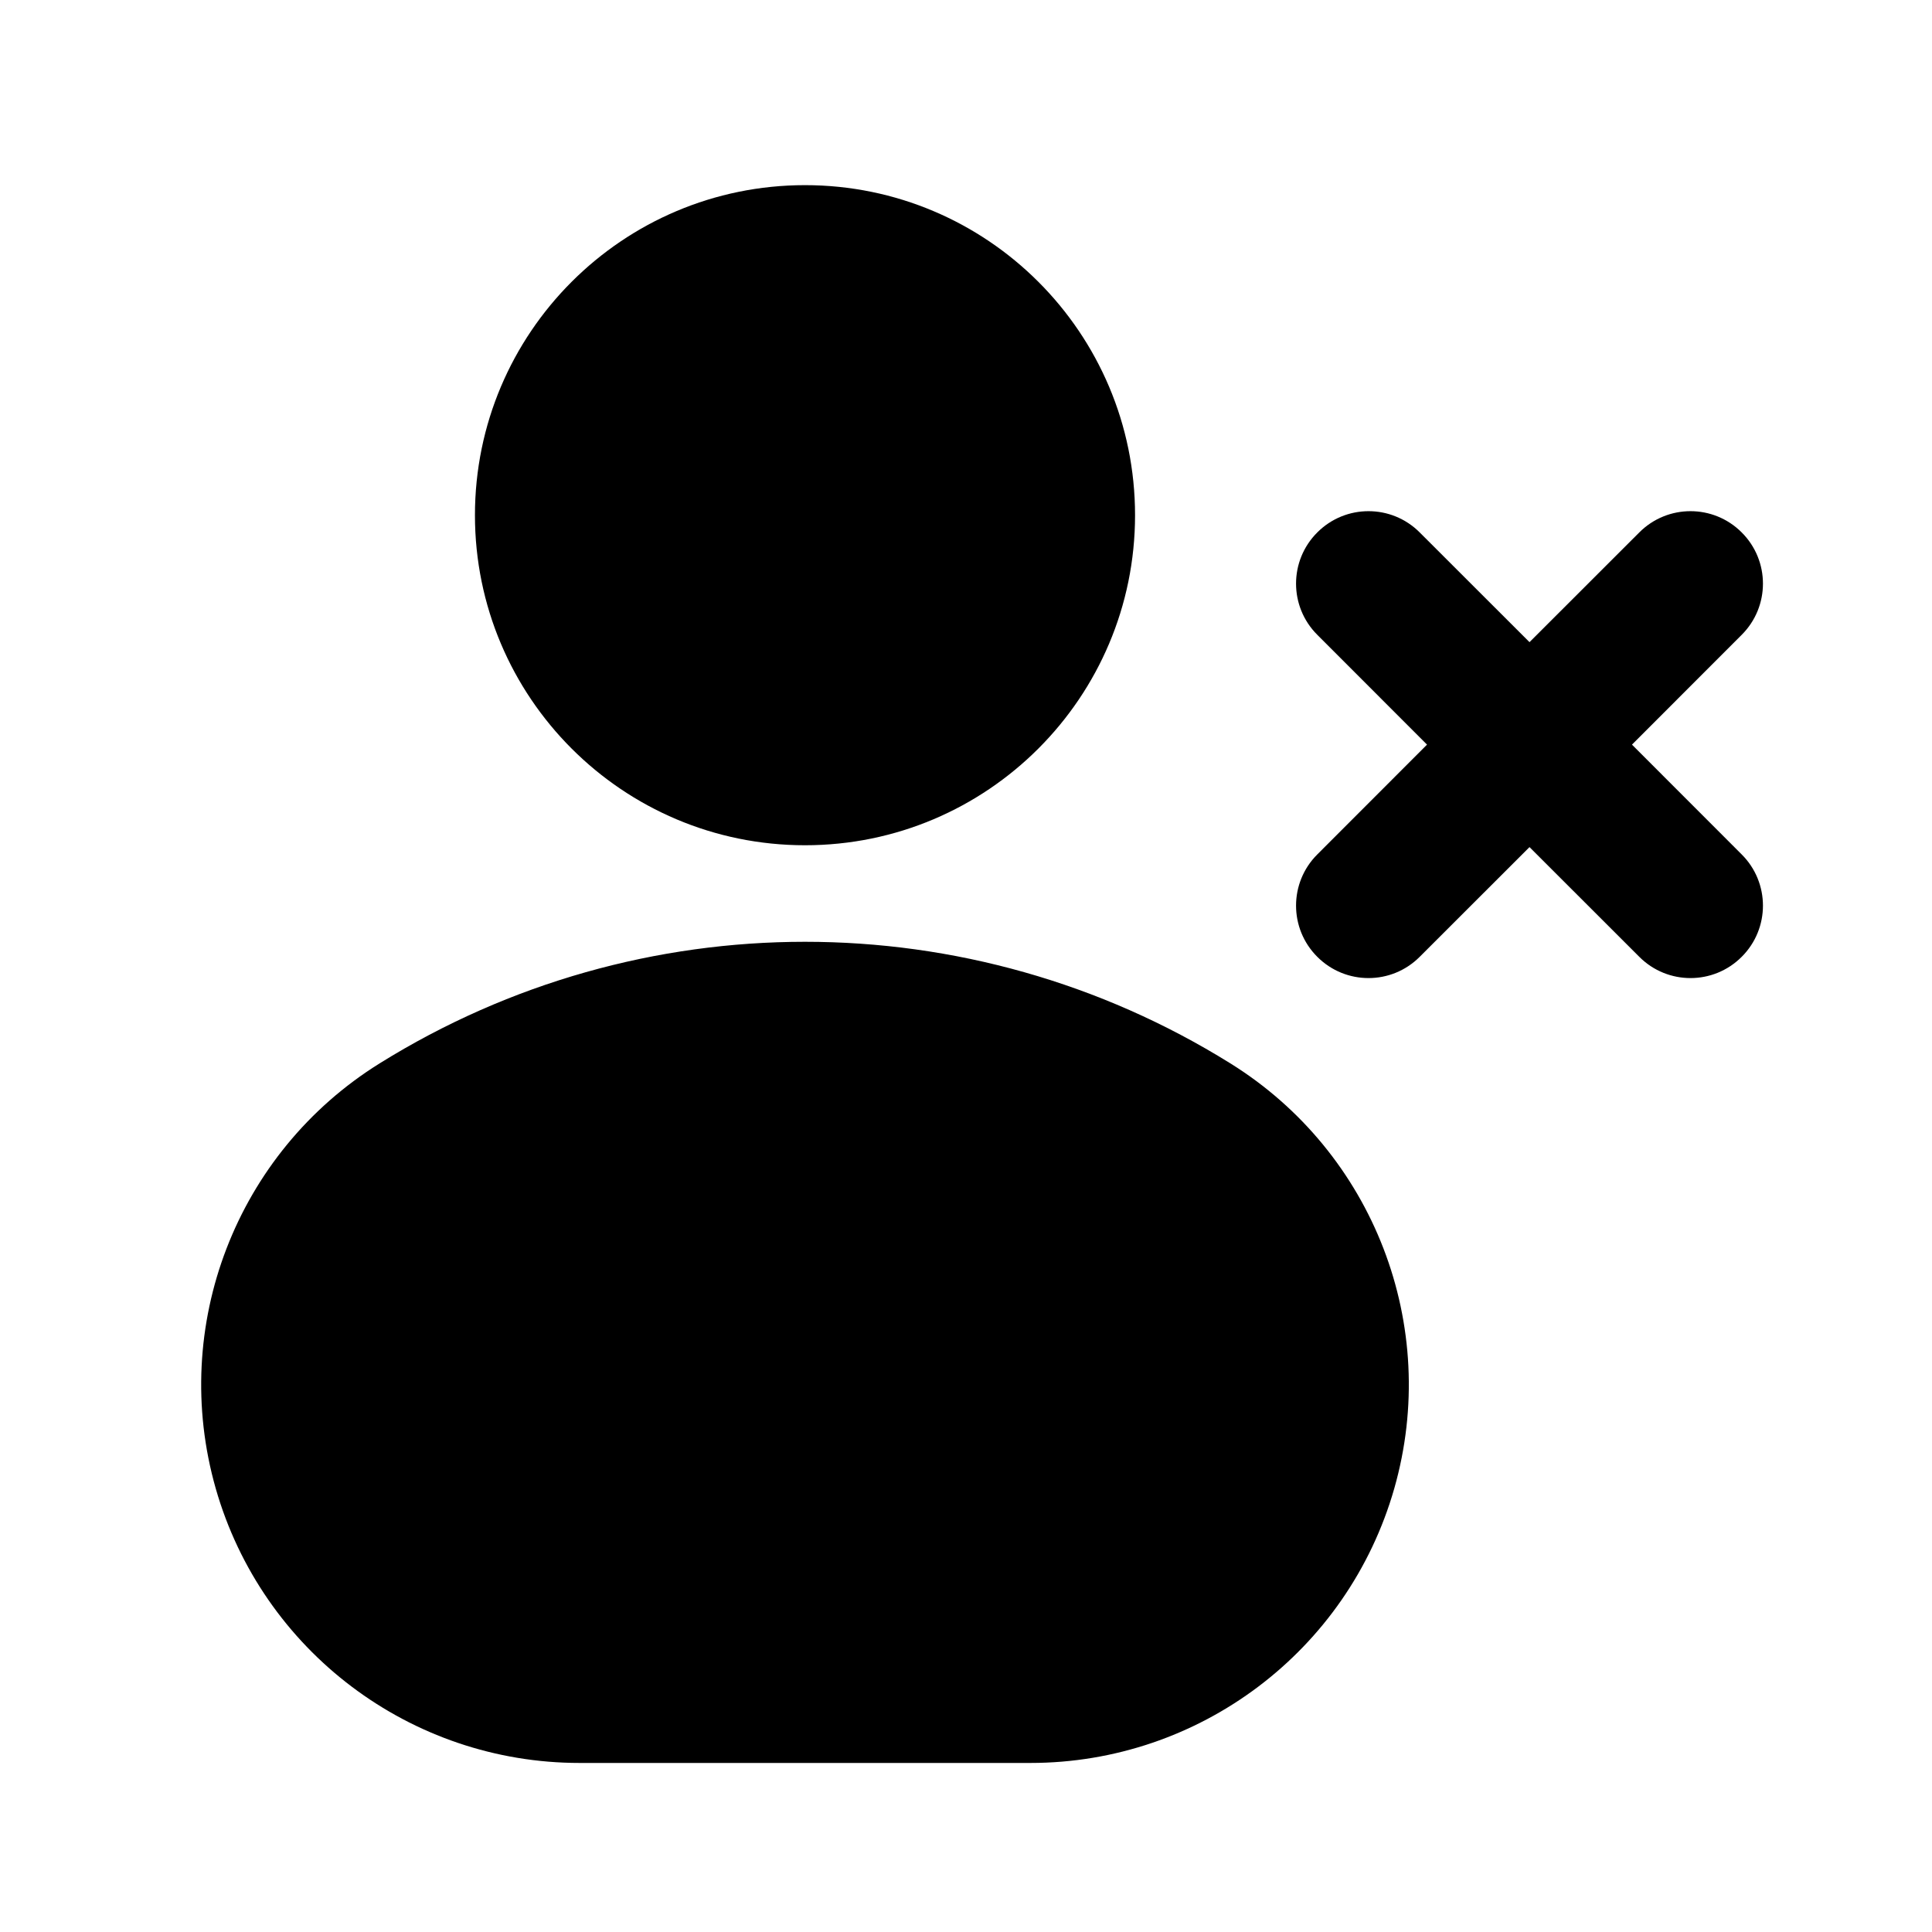
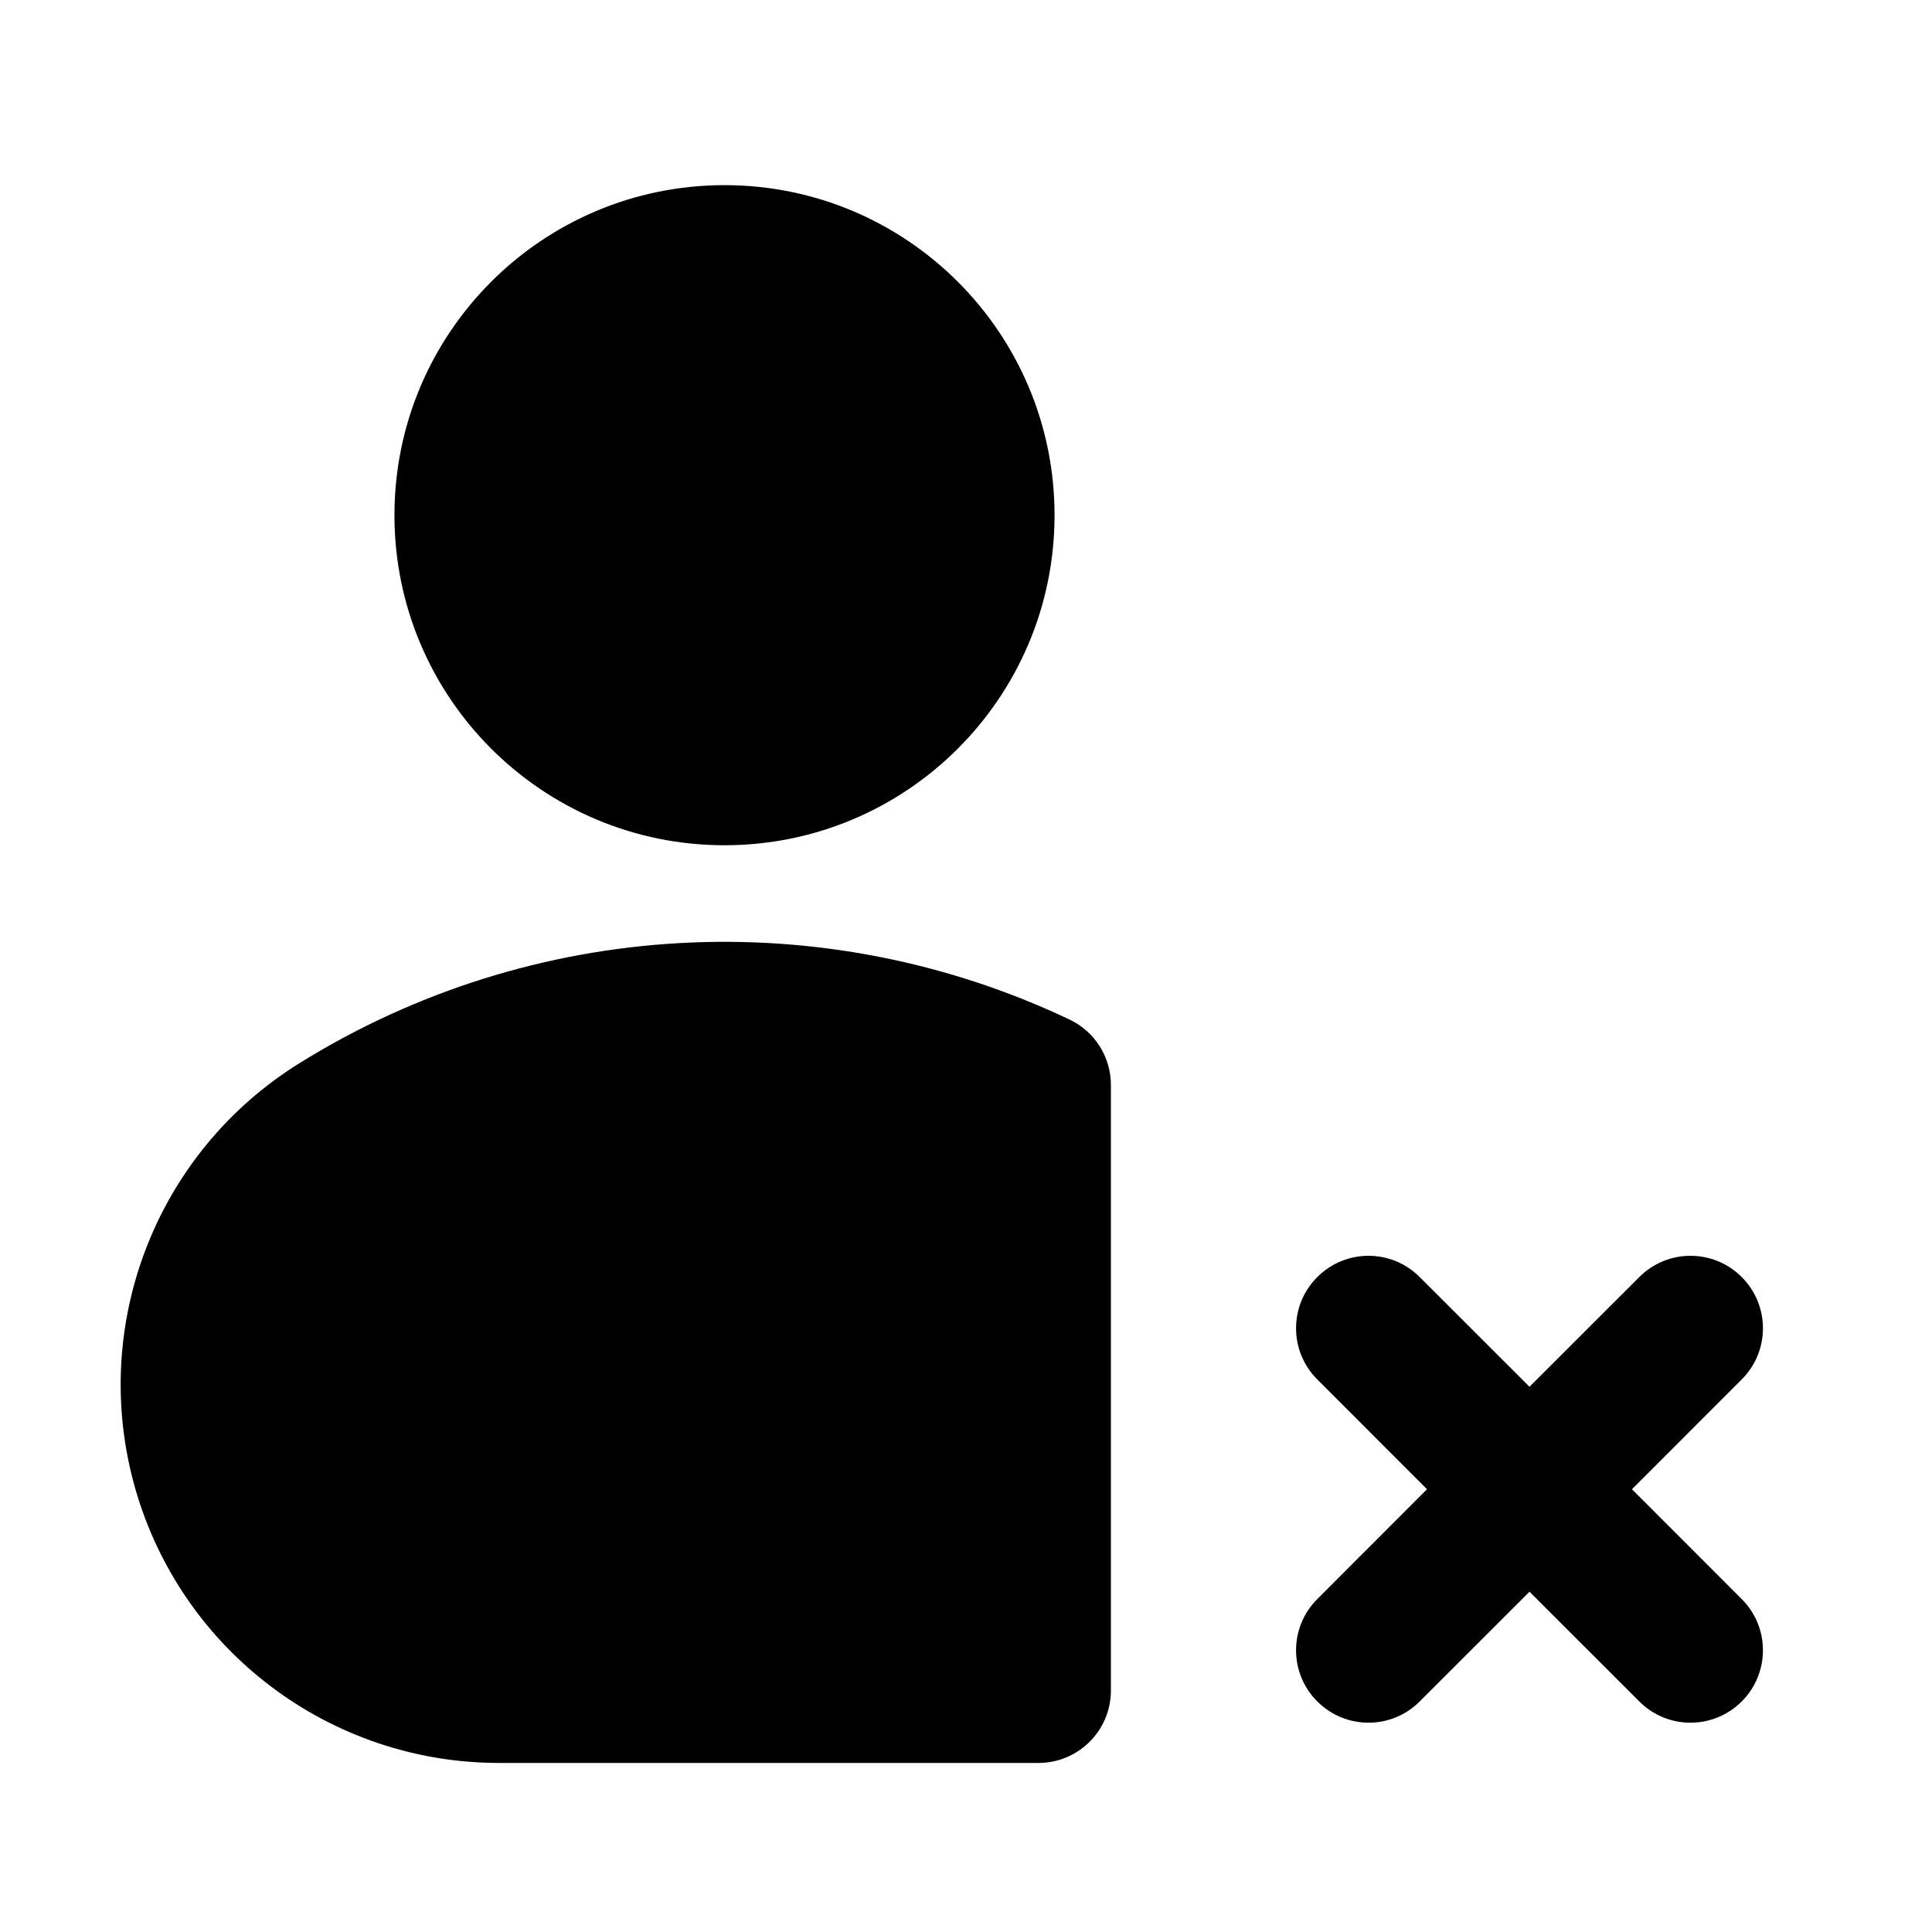
<svg viewBox="0 0 24 24" fill="none">
-   <path d="M4.717 13.209C7.951 11.196 12.049 11.196 15.283 13.209C17.065 14.317 17.896 16.473 17.32 18.491C16.743 20.509 14.899 21.9 12.8 21.9H7.2C5.101 21.9 3.257 20.509 2.68 18.491C2.104 16.473 2.935 14.317 4.717 13.209ZM5.9 6.4C5.9 4.136 7.736 2.3 10 2.3C12.264 2.3 14.1 4.136 14.1 6.4C14.1 8.664 12.264 10.5 10 10.5C7.736 10.5 5.9 8.664 5.9 6.4ZM16.364 7.886C16.012 7.535 16.012 6.965 16.364 6.614C16.715 6.262 17.285 6.262 17.636 6.614L19 7.977L20.364 6.614C20.715 6.262 21.285 6.262 21.636 6.614C21.988 6.965 21.988 7.535 21.636 7.886L20.273 9.25L21.636 10.614C21.988 10.965 21.988 11.535 21.636 11.886C21.285 12.238 20.715 12.238 20.364 11.886L19 10.523L17.636 11.886C17.285 12.238 16.715 12.238 16.364 11.886C16.012 11.535 16.012 10.965 16.364 10.614L17.727 9.25Z" fill="currentColor" />
+   <path d="M4.9 6.4A4.1 4.1 0 0 1 13.1 6.4A4.1 4.1 0 0 1 4.9 6.4ZM12.9 21.9H6.2A4.7 4.7 0 0 1 3.717 13.209A10 10 0 0 1 13.286 12.665A0.9 0.9 0 0 1 13.8 13.478V21A0.9 0.9 0 0 1 12.9 21.9ZM16.364 17.136C16.012 16.785 16.012 16.215 16.364 15.864C16.715 15.512 17.285 15.512 17.636 15.864L19 17.227L20.364 15.864C20.715 15.512 21.285 15.512 21.636 15.864C21.988 16.215 21.988 16.785 21.636 17.136L20.273 18.5L21.636 19.864C21.988 20.215 21.988 20.785 21.636 21.136C21.285 21.488 20.715 21.488 20.364 21.136L19 19.773L17.636 21.136C17.285 21.488 16.715 21.488 16.364 21.136C16.012 20.785 16.012 20.215 16.364 19.864L17.727 18.5Z" fill="currentColor" />
</svg>
